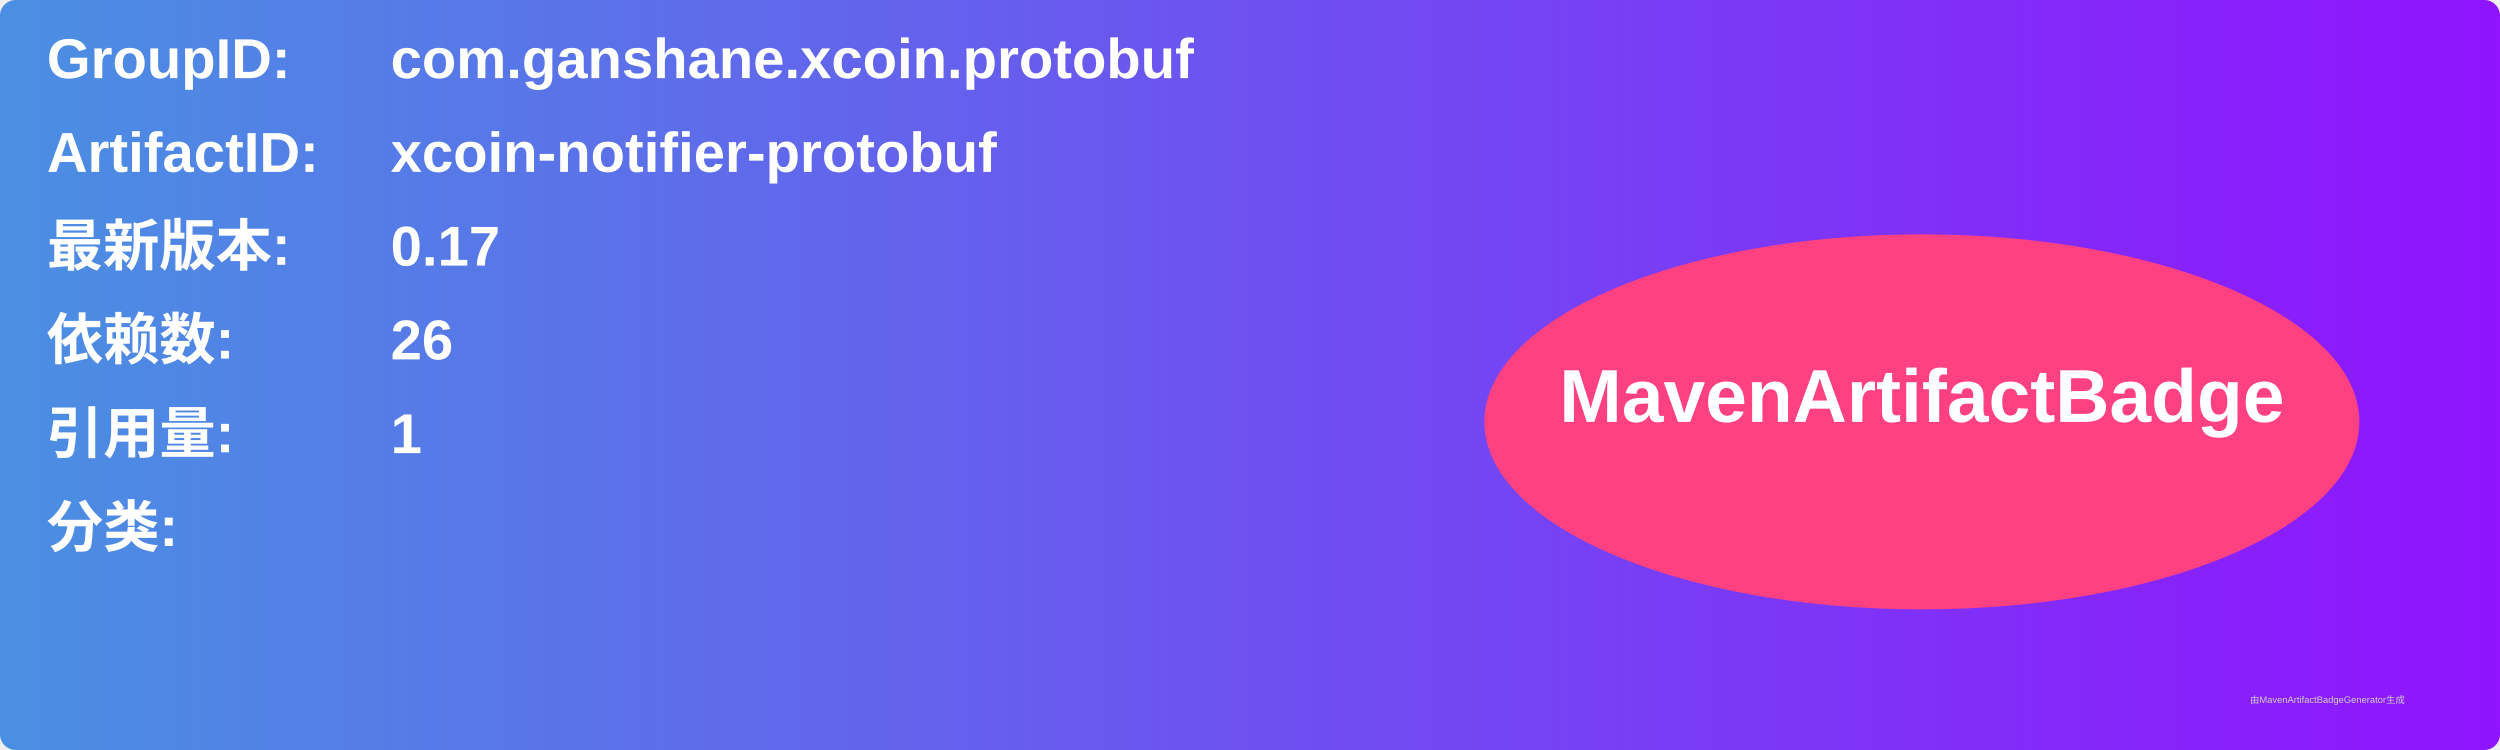
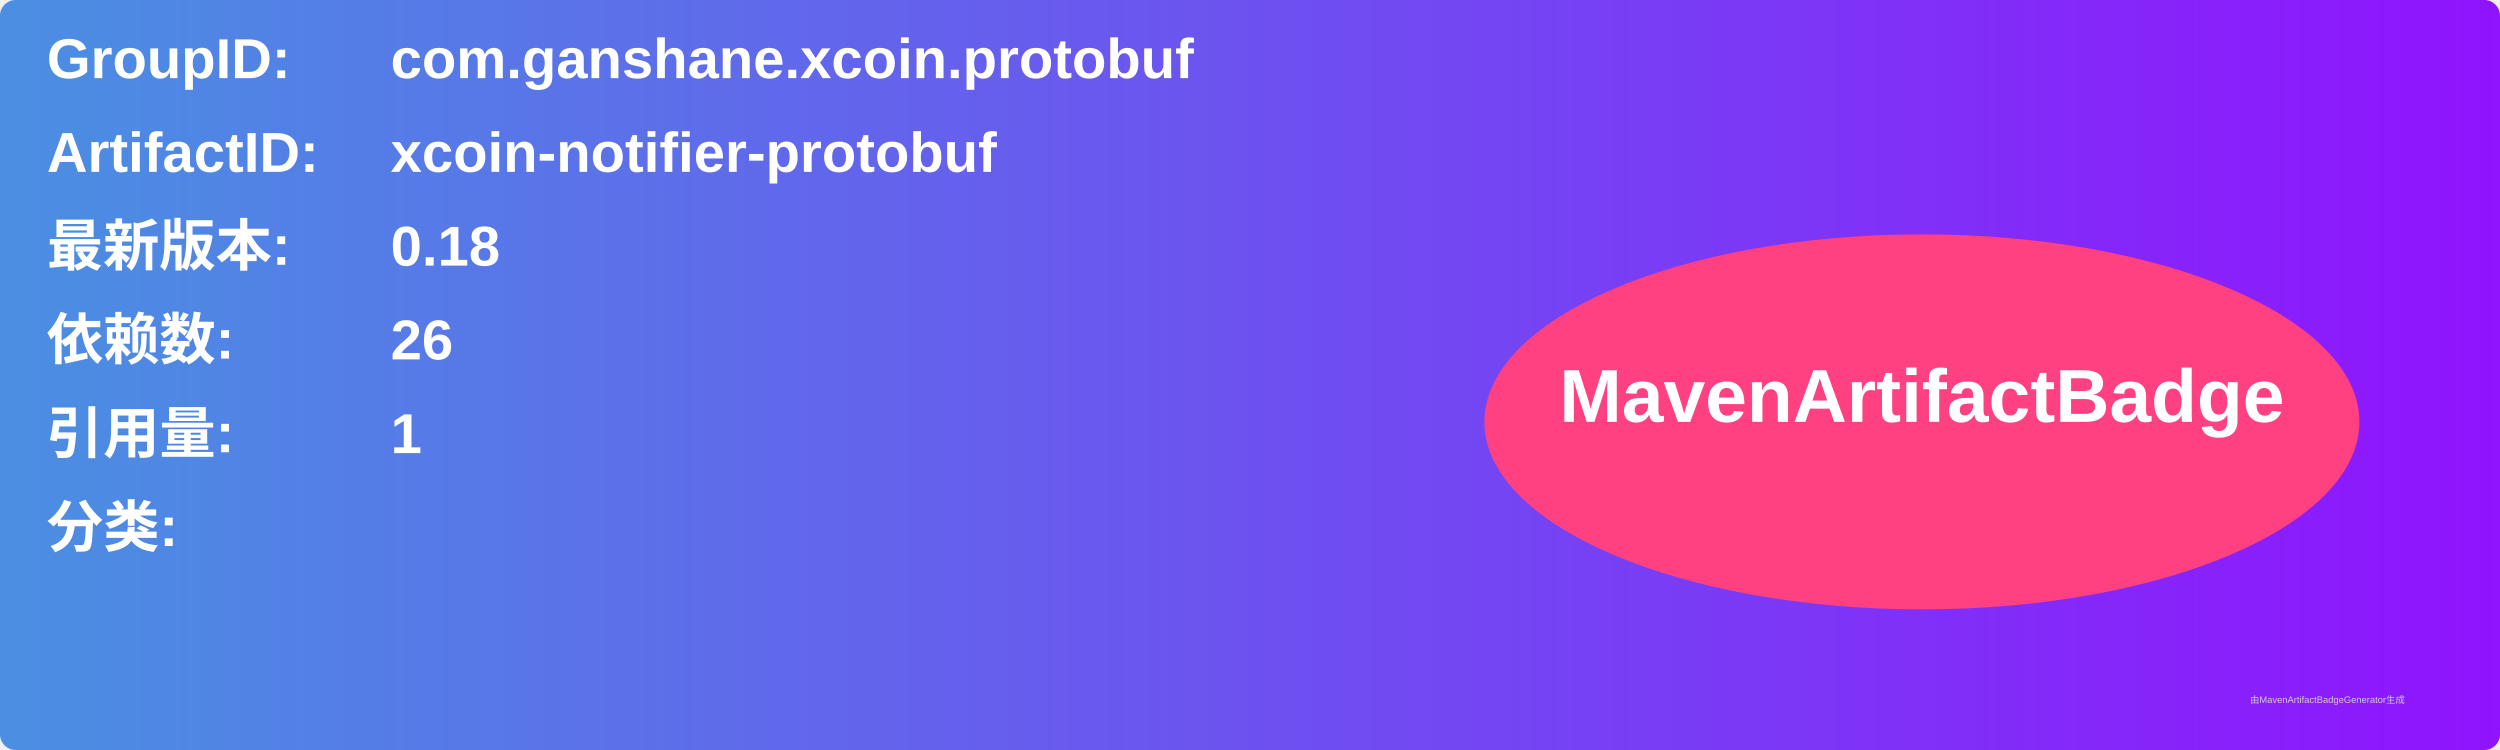
<svg xmlns="http://www.w3.org/2000/svg" width="800" height="240" viewBox="0 0 800 240">
  <linearGradient id="grad" x1="0%" y1="0%" x2="100%" y2="0%">
    <stop offset="0%" stop-color="#4a90e2" />
    <stop offset="100%" stop-color="#9013fe" />
  </linearGradient>
  <rect width="100%" height="100%" rx="5" ry="5" fill="url(#grad)" />
  <g transform="translate(15, 15)">
    <text x="0" y="10" font-family="Arial" font-size="18" fill="white" font-weight="bold" width="260">GroupID:</text>
    <text x="110" y="10" font-family="Arial" font-size="18" fill="white" font-weight="bold" width="460">com.ganshane.xcoin.protobuf</text>
    <text x="0" y="40" font-family="Arial" font-size="18" fill="white" font-weight="bold" width="260">ArtifactID:</text>
    <text x="110" y="40" font-family="Arial" font-size="18" fill="white" font-weight="bold" width="460">xcoin-notifier-protobuf</text>
    <text x="0" y="70" font-family="Arial" font-size="18" fill="white" font-weight="bold">最新版本:</text>
    <text x="110" y="70" font-family="Arial" font-size="18" fill="white" font-weight="bold">
-       <tspan font-weight="bold">0.17</tspan>
+       <tspan font-weight="bold">0.18</tspan>
    </text>
    <text x="0" y="100" font-family="Arial" font-size="18" fill="white" font-weight="bold">依赖数: </text>
    <text x="110" y="100" font-family="Arial" font-size="18" fill="white">
      <tspan font-weight="bold">26</tspan>
    </text>
    <text x="0" y="130" font-family="Arial" font-size="18" fill="white" font-weight="bold">引用量: </text>
    <text x="110" y="130" font-family="Arial" font-size="18" fill="white">
      <tspan font-weight="bold">1</tspan>
    </text>
    <text x="0" y="160" font-family="Arial" font-size="18" fill="white" font-weight="bold">分类:</text>
    <text x="10" y="190" font-family="Arial" font-size="10" fill="white">
      <tspan font-weight="bold" />
    </text>
    <ellipse cx="600" cy="120" rx="140" ry="60" fill="#ff4081" />
    <text x="600" y="120" text-anchor="middle" font-family="Arial" font-size="24" fill="white" font-weight="bold">MavenArtifactBadge</text>
  </g>
  <text x="720" y="225" font-family="Arial" font-size="3" fill="#d0d0d0">由MavenArtifactBadgeGenerator生成</text>
</svg>
